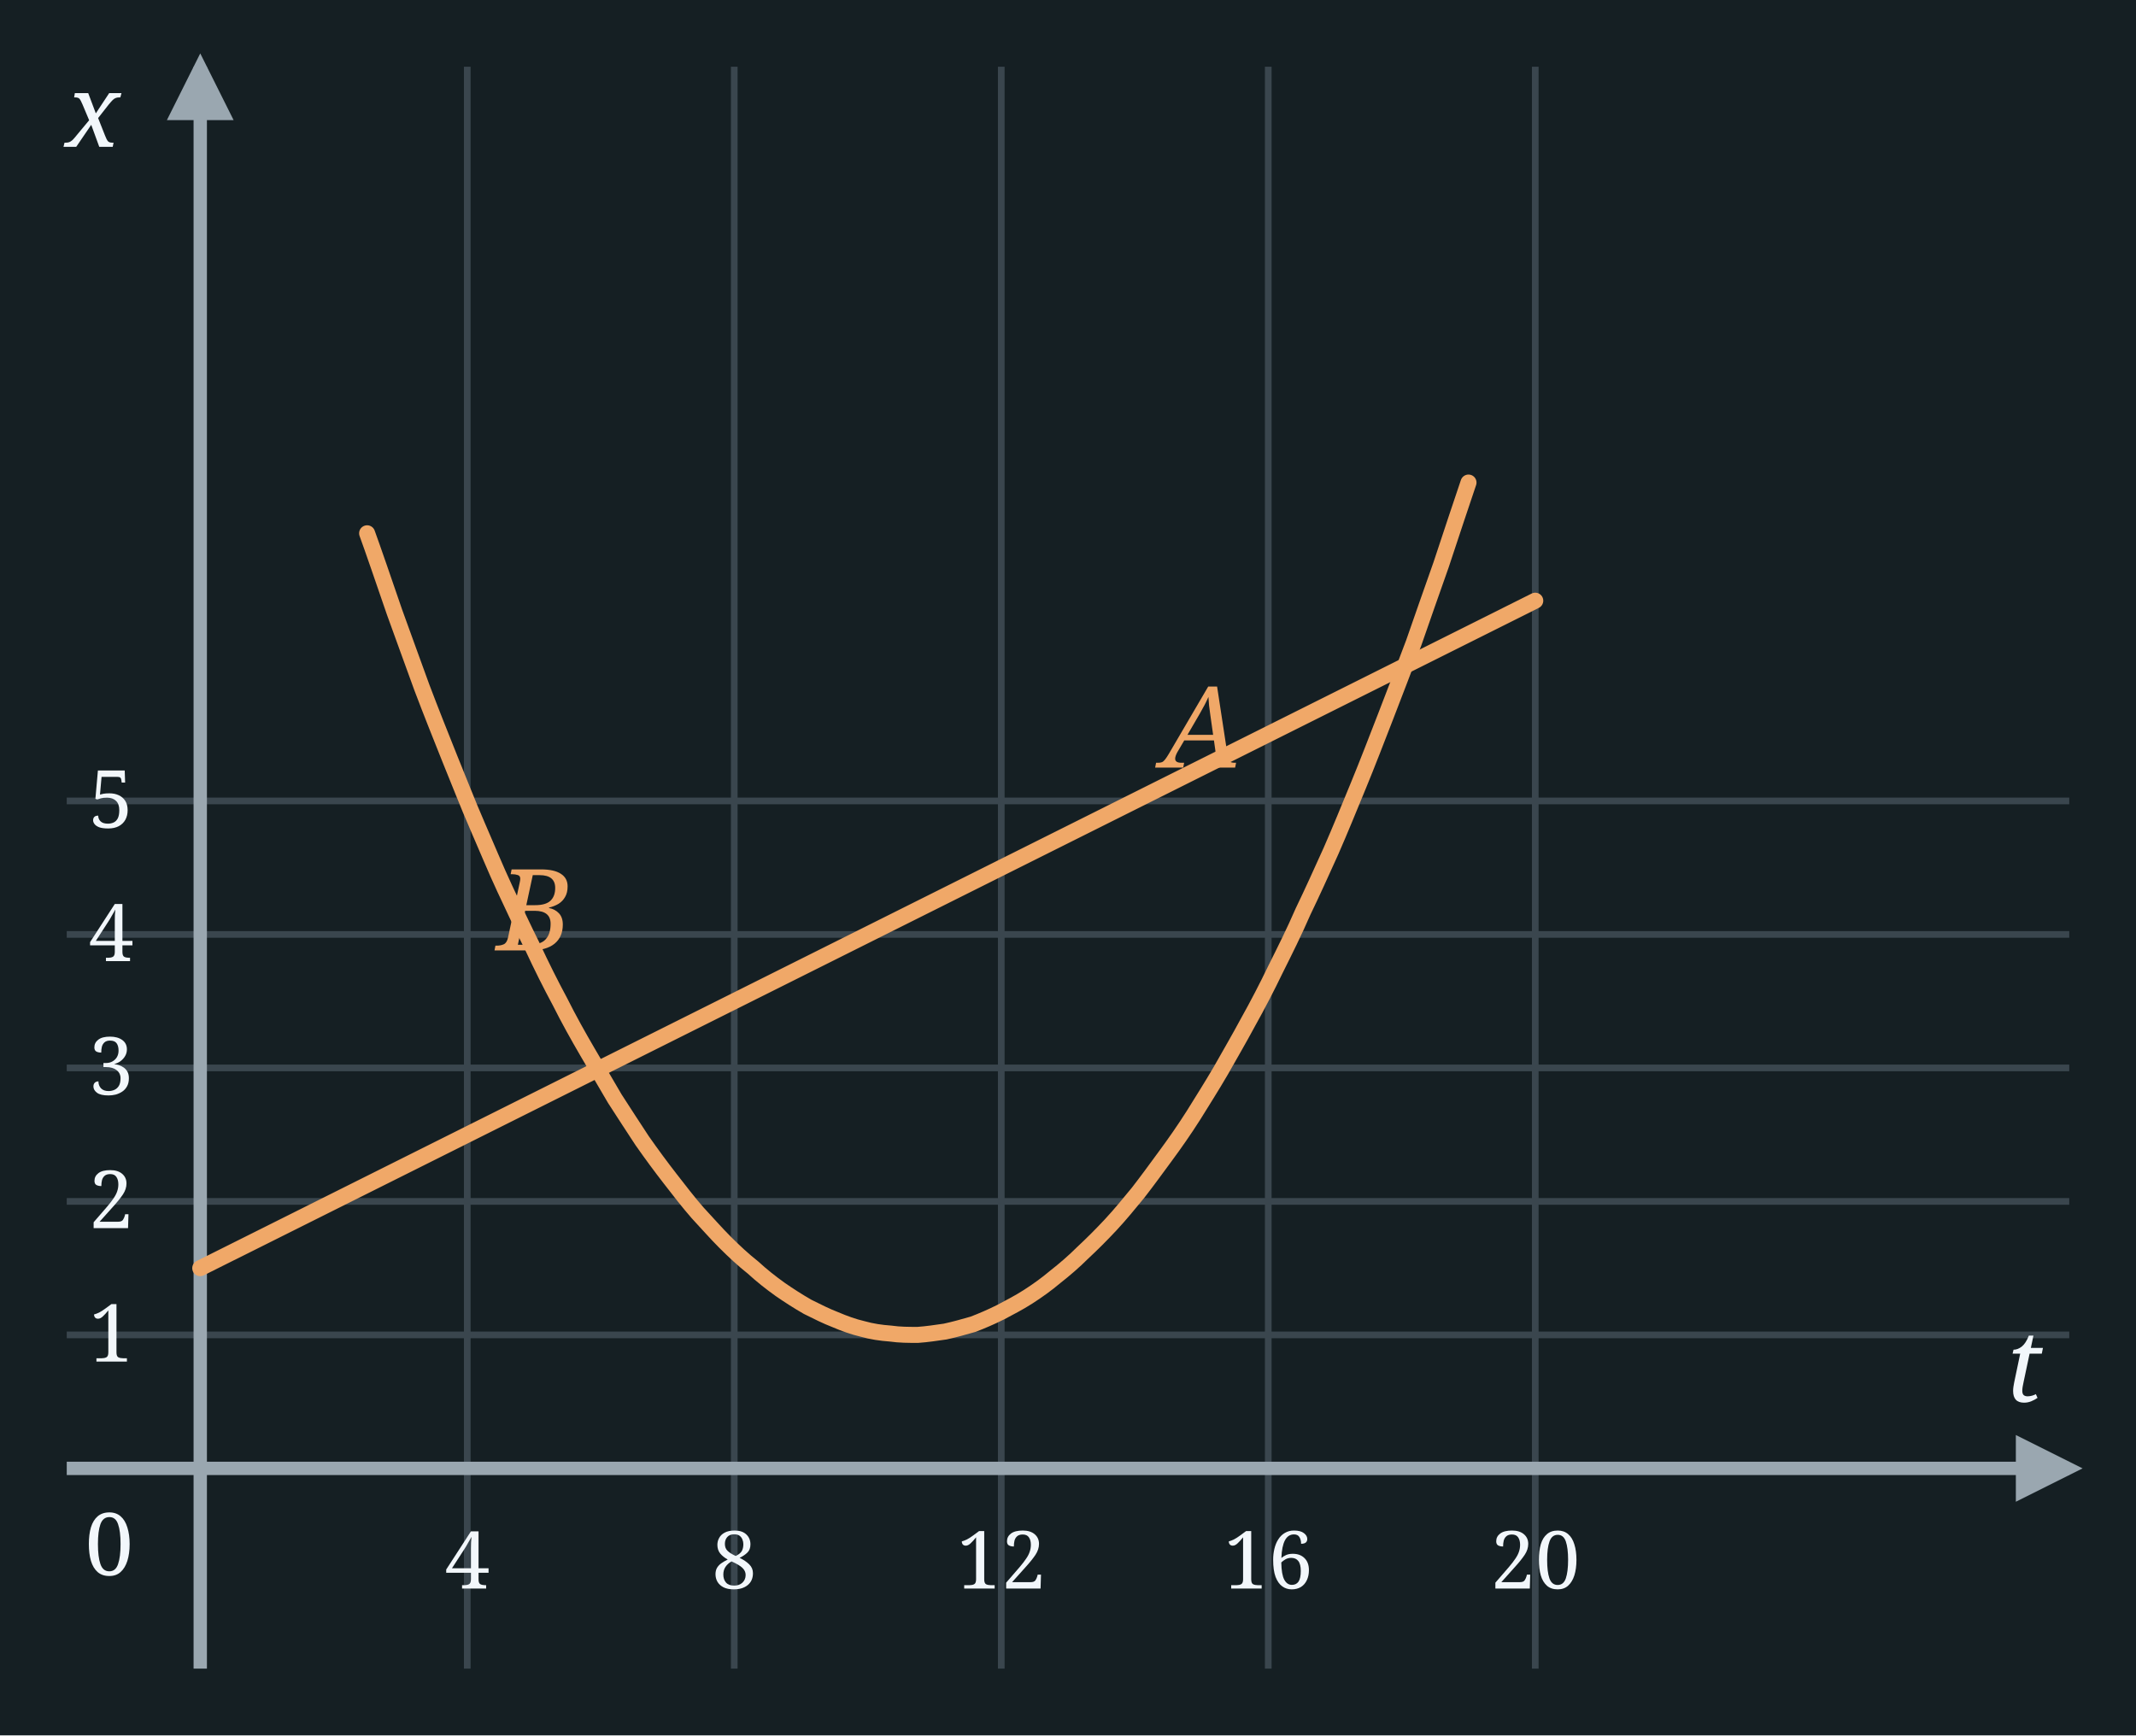
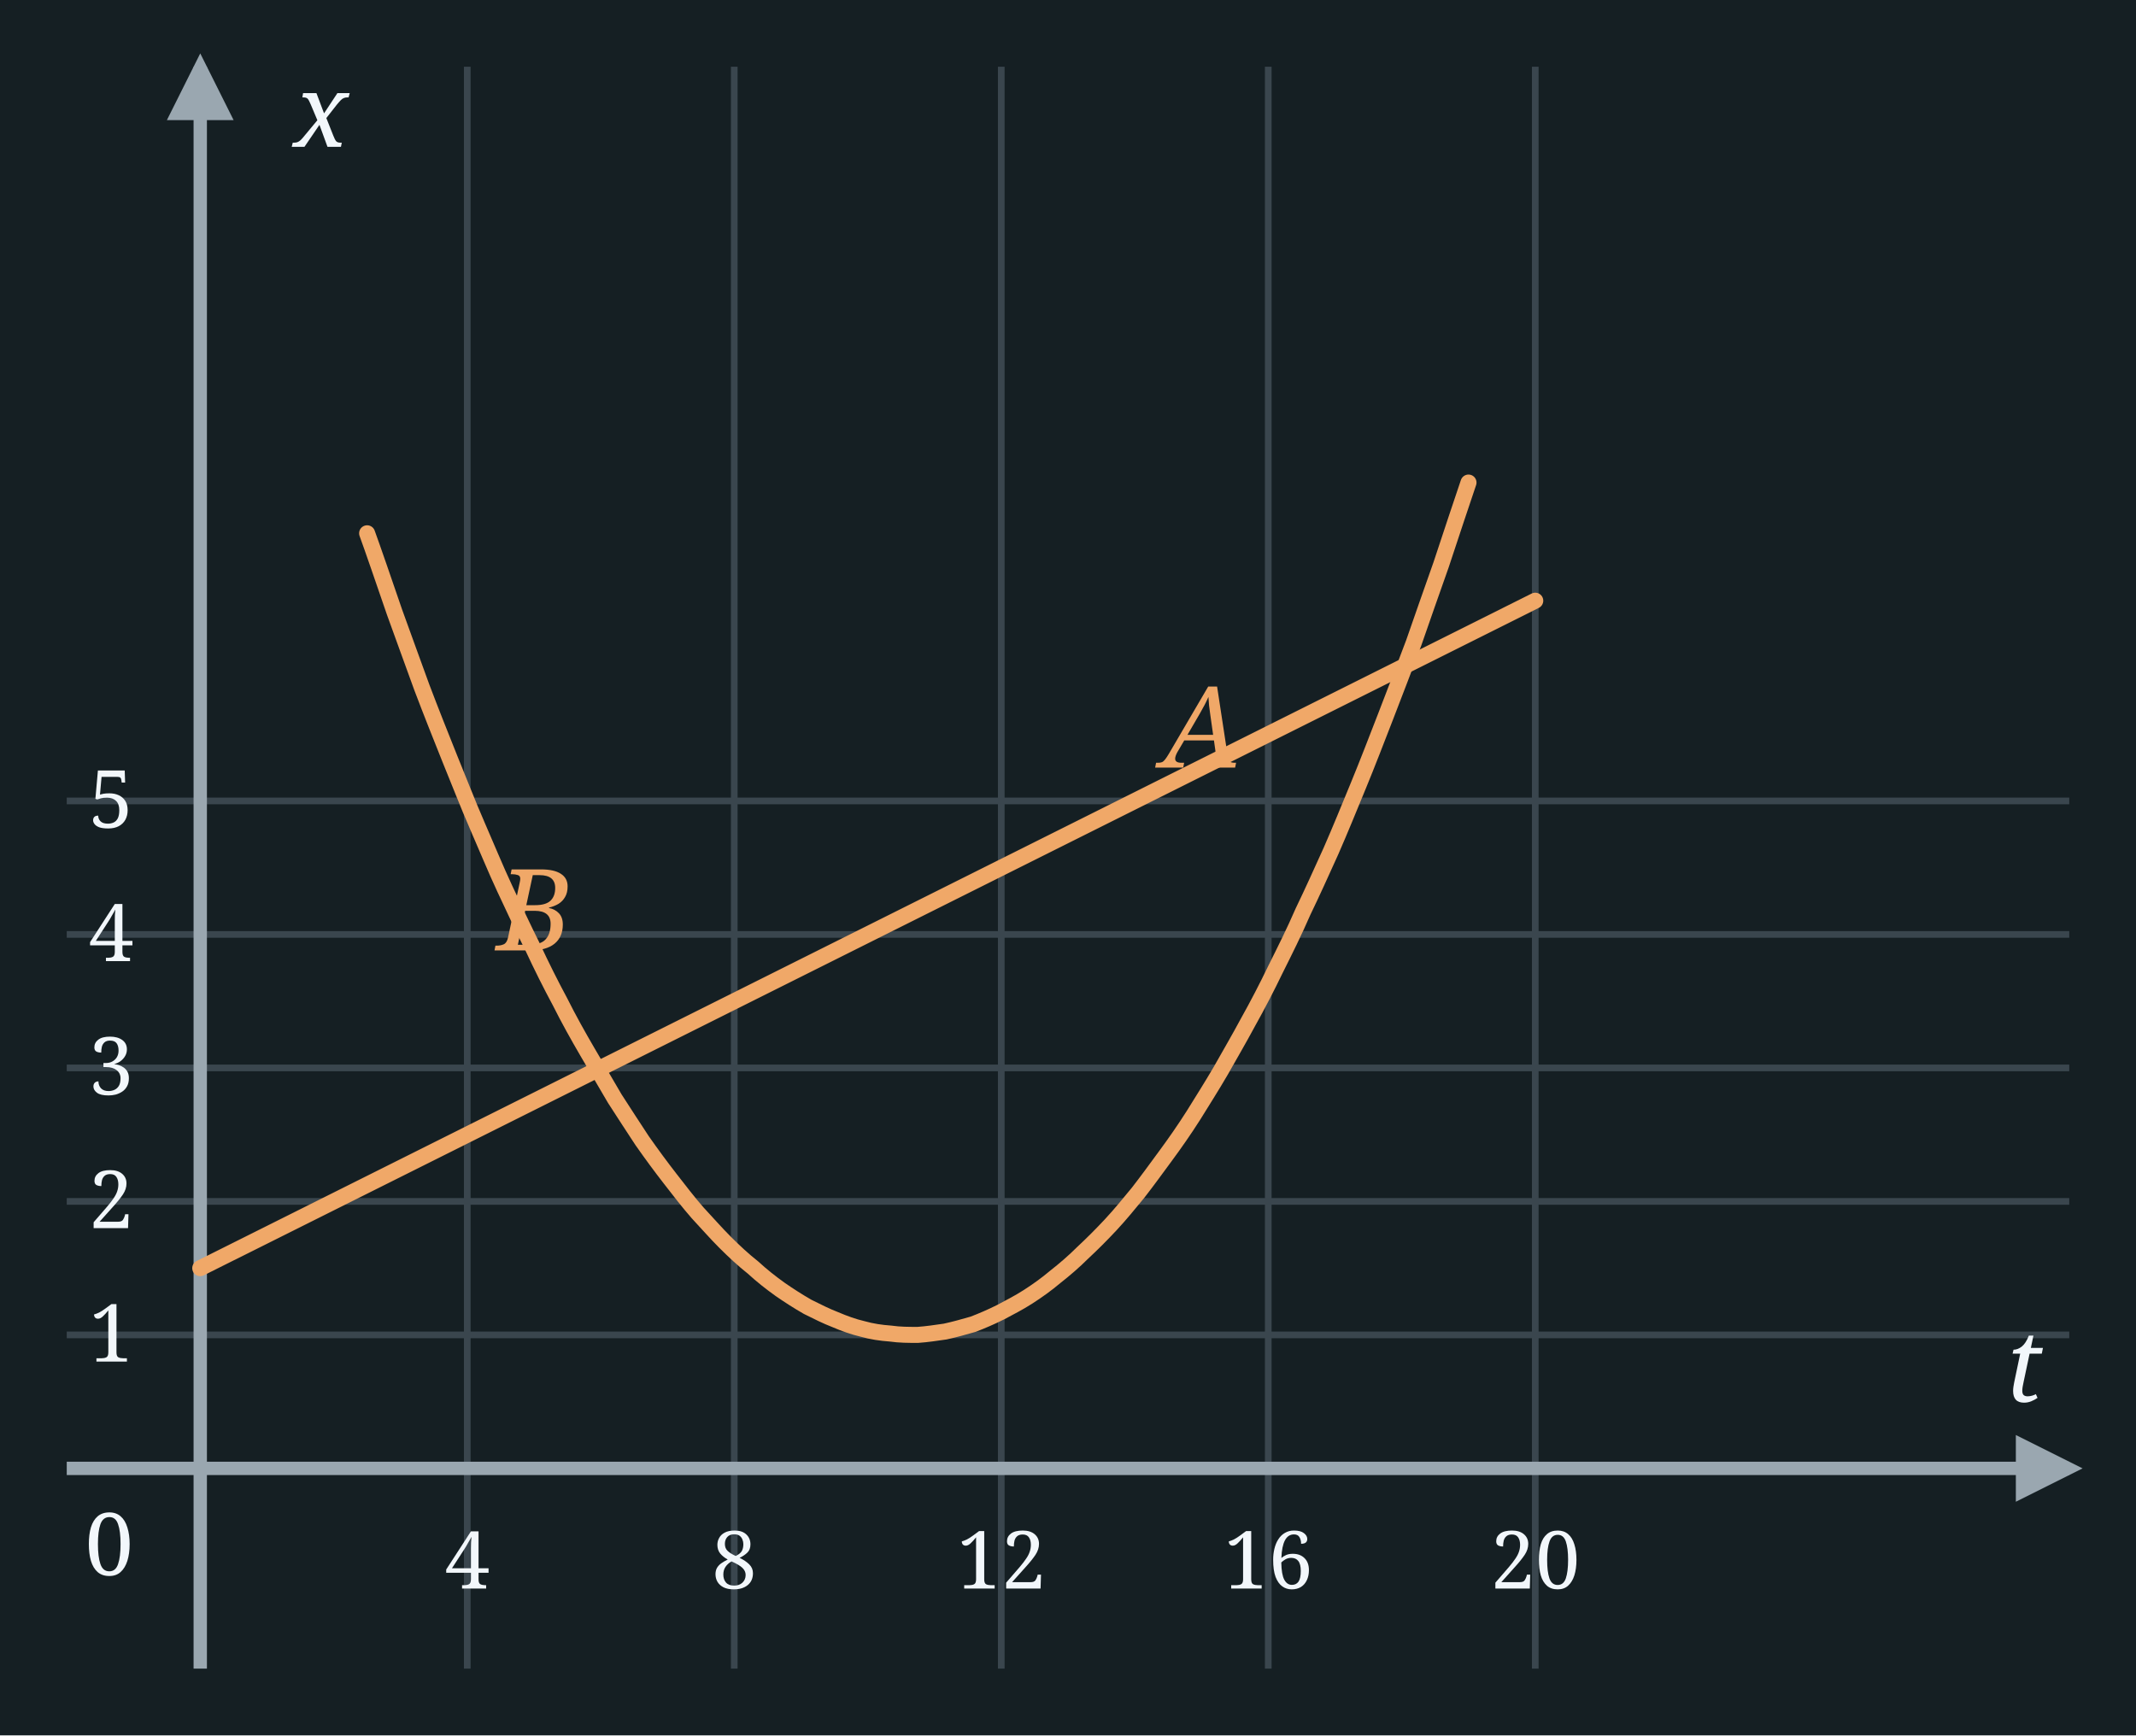
<svg xmlns="http://www.w3.org/2000/svg" width="320" height="260" viewBox="0 0 320 260">
  <rect x="0" y="0" width="320" height="260" fill="#151F23" />
  <line x1="70.0" y1="10" x2="70.0" y2="250" stroke="#3A464E" stroke-width="1" />
  <line x1="110.0" y1="10" x2="110.0" y2="250" stroke="#3A464E" stroke-width="1" />
  <line x1="150.0" y1="10" x2="150.0" y2="250" stroke="#3A464E" stroke-width="1" />
  <line x1="190.0" y1="10" x2="190.0" y2="250" stroke="#3A464E" stroke-width="1" />
  <line x1="230.0" y1="10" x2="230.0" y2="250" stroke="#3A464E" stroke-width="1" />
  <line x1="10" y1="200.0" x2="310" y2="200.0" stroke="#3A464E" stroke-width="1" />
  <line x1="10" y1="180.0" x2="310" y2="180.0" stroke="#3A464E" stroke-width="1" />
  <line x1="10" y1="160.0" x2="310" y2="160.0" stroke="#3A464E" stroke-width="1" />
  <line x1="10" y1="140.0" x2="310" y2="140.0" stroke="#3A464E" stroke-width="1" />
  <line x1="10" y1="120.0" x2="310" y2="120.0" stroke="#3A464E" stroke-width="1" />
  <line x1="30" y1="250" x2="30" y2="10" stroke="#9AA7B0" stroke-width="2" />
  <polygon points="25,18 35,18 30,8" fill="#9AA7B0" />
  <line x1="10" y1="220.0" x2="310" y2="220.0" stroke="#9AA7B0" stroke-width="2" />
  <polygon points="302,215.0 302,225.0 312,220.0" fill="#9AA7B0" />
  <text x="20.0" y="236.0" font-family="Georgia, serif" font-weight="normal" font-size="13" fill="#F2F7FB" text-anchor="end">0</text>
  <text x="306.0" y="210.0" font-family="Georgia, serif" font-style="italic" font-weight="normal" font-size="15" fill="#F2F7FB" text-anchor="end">t</text>
-   <text x="18.0" y="22.0" font-family="Georgia, serif" font-style="italic" font-weight="normal" font-size="15" fill="#F2F7FB" text-anchor="end">x</text>
+   <text x="44.0" y="22.0" font-family="Georgia, serif" font-style="italic" font-weight="normal" font-size="15" fill="#F2F7FB" text-anchor="start">x</text>
  <text x="70.0" y="238.0" font-family="Georgia, serif" font-weight="normal" font-size="12" fill="#F2F7FB" text-anchor="middle">4</text>
  <text x="110.0" y="238.0" font-family="Georgia, serif" font-weight="normal" font-size="12" fill="#F2F7FB" text-anchor="middle">8</text>
  <text x="150.0" y="238.0" font-family="Georgia, serif" font-weight="normal" font-size="12" fill="#F2F7FB" text-anchor="middle">12</text>
  <text x="190.0" y="238.0" font-family="Georgia, serif" font-weight="normal" font-size="12" fill="#F2F7FB" text-anchor="middle">16</text>
  <text x="230.0" y="238.0" font-family="Georgia, serif" font-weight="normal" font-size="12" fill="#F2F7FB" text-anchor="middle">20</text>
  <text x="20.0" y="204.0" font-family="Georgia, serif" font-weight="normal" font-size="12" fill="#F2F7FB" text-anchor="end">1</text>
  <text x="20.0" y="184.0" font-family="Georgia, serif" font-weight="normal" font-size="12" fill="#F2F7FB" text-anchor="end">2</text>
  <text x="20.0" y="164.0" font-family="Georgia, serif" font-weight="normal" font-size="12" fill="#F2F7FB" text-anchor="end">3</text>
  <text x="20.0" y="144.0" font-family="Georgia, serif" font-weight="normal" font-size="12" fill="#F2F7FB" text-anchor="end">4</text>
  <text x="20.0" y="124.0" font-family="Georgia, serif" font-weight="normal" font-size="12" fill="#F2F7FB" text-anchor="end">5</text>
  <path d="M 30.0,190.0 L 35.0,187.5 L 40.0,185.0 L 45.0,182.5 L 50.0,180.0 L 55.0,177.5 L 60.0,175.0 L 65.0,172.5 L 70.0,170.0 L 75.0,167.5 L 80.0,165.0 L 85.0,162.5 L 90.0,160.0 L 95.0,157.5 L 100.0,155.0 L 105.0,152.5 L 110.0,150.0 L 115.0,147.5 L 120.0,145.0 L 125.0,142.5 L 130.0,140.0 L 135.0,137.5 L 140.0,135.0 L 145.0,132.5 L 150.0,130.0 L 155.0,127.5 L 160.0,125.0 L 165.0,122.5 L 170.0,120.0 L 175.0,117.5 L 180.0,115.0 L 185.0,112.5 L 190.0,110.0 L 195.0,107.5 L 200.0,105.0 L 205.0,102.5 L 210.0,100.0 L 215.0,97.5 L 220.0,95.0 L 225.0,92.5 L 230.0,90.0" fill="none" stroke="#f0a868" stroke-width="2.4" stroke-linecap="round" stroke-linejoin="round" />
  <path d="M 55.0,79.9 C 55.7,81.8 57.8,87.9 59.1,91.7 C 60.5,95.6 61.9,99.4 63.2,103.0 C 64.6,106.7 66.0,110.2 67.4,113.7 C 68.8,117.1 70.1,120.5 71.5,123.7 C 72.9,126.9 74.2,130.1 75.6,133.1 C 77.0,136.1 78.4,139.1 79.8,141.9 C 81.1,144.7 82.5,147.5 83.9,150.1 C 85.2,152.7 86.6,155.2 88.0,157.6 C 89.4,160.0 90.8,162.4 92.1,164.6 C 93.5,166.8 94.9,168.9 96.2,170.9 C 97.6,172.9 99.0,174.8 100.4,176.6 C 101.8,178.4 103.1,180.1 104.5,181.7 C 105.9,183.2 107.2,184.7 108.6,186.1 C 110.0,187.5 111.4,188.8 112.8,189.9 C 114.1,191.1 115.5,192.2 116.9,193.2 C 118.2,194.1 119.6,195.0 121.0,195.8 C 122.4,196.5 123.8,197.2 125.1,197.7 C 126.5,198.3 127.9,198.8 129.2,199.1 C 130.6,199.5 132.0,199.7 133.4,199.8 C 134.8,200.0 136.1,200.0 137.5,200.0 C 138.9,199.9 140.2,199.7 141.6,199.5 C 143.0,199.2 144.4,198.8 145.8,198.4 C 147.1,197.9 148.5,197.3 149.9,196.6 C 151.2,195.9 152.6,195.2 154.0,194.3 C 155.4,193.4 156.8,192.4 158.1,191.3 C 159.5,190.2 160.9,189.0 162.2,187.7 C 163.6,186.4 165.0,185.0 166.4,183.5 C 167.8,182.0 169.1,180.4 170.5,178.7 C 171.9,176.9 173.2,175.1 174.6,173.2 C 176.0,171.3 177.4,169.3 178.8,167.1 C 180.1,165.0 181.5,162.8 182.9,160.4 C 184.2,158.1 185.6,155.7 187.0,153.1 C 188.4,150.6 189.8,147.9 191.1,145.2 C 192.5,142.4 193.9,139.6 195.2,136.6 C 196.6,133.7 198.0,130.6 199.4,127.5 C 200.8,124.3 202.1,121.1 203.5,117.7 C 204.9,114.3 206.2,110.9 207.6,107.3 C 209.0,103.7 210.4,100.0 211.8,96.3 C 213.1,92.5 214.5,88.6 215.9,84.6 C 217.2,80.6 219.3,74.4 220.0,72.3 " fill="none" stroke="#f0a868" stroke-width="2.4" stroke-linecap="round" stroke-linejoin="round" />
  <text x="180.0" y="115.0" font-family="Georgia, serif" font-style="italic" font-weight="normal" font-size="17" fill="#f0a868" text-anchor="middle">A</text>
  <text x="80.0" y="142.4" font-family="Georgia, serif" font-style="italic" font-weight="normal" font-size="17" fill="#f0a868" text-anchor="middle">B</text>
</svg>
